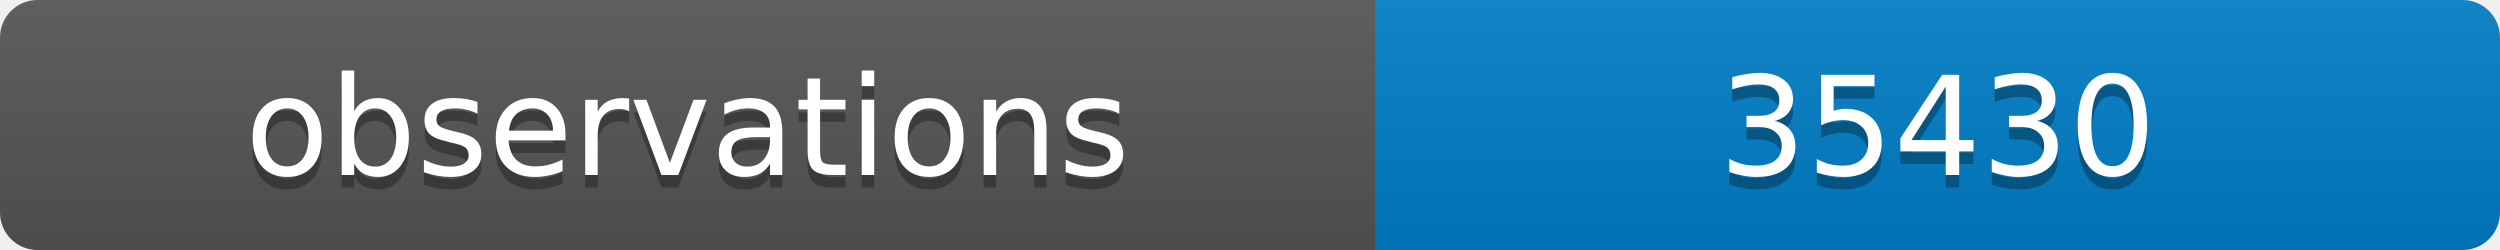
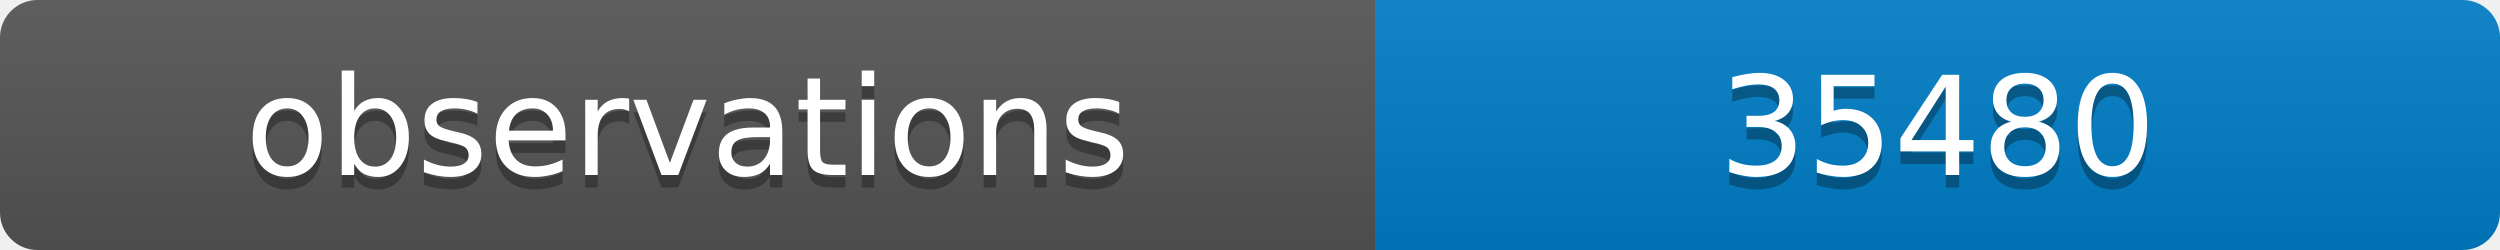
<svg xmlns="http://www.w3.org/2000/svg" width="200" height="20">
  <linearGradient id="b" x2="0" y2="100%">
    <stop offset="0" stop-color="#bbb" stop-opacity=".1" />
    <stop offset="1" stop-opacity=".1" />
  </linearGradient>
  <clipPath id="a">
    <rect width="200" height="20" rx="3" fill="#fff" />
  </clipPath>
  <g clip-path="url(#a)">
    <path fill="#555" d="M0 0h110v20H0z" />
    <path fill="#007ec6" d="M110 0h90v20H110z" />
    <path fill="url(#b)" d="M0 0h200v20H0z" />
  </g>
  <g fill="#fff" text-anchor="middle" font-family="DejaVu Sans,Verdana,Geneva,sans-serif" font-size="11">
    <text x="55" y="15" fill="#010101" fill-opacity=".3">observations</text>
    <text x="55" y="14">observations</text>
-     <text x="155" y="15" fill="#010101" fill-opacity=".3">35430</text>
-     <text x="155" y="14">35430</text>
+     <text x="155" y="15" fill="#010101" fill-opacity=".3">35480</text>
+     <text x="155" y="14">35480</text>
  </g>
</svg>
